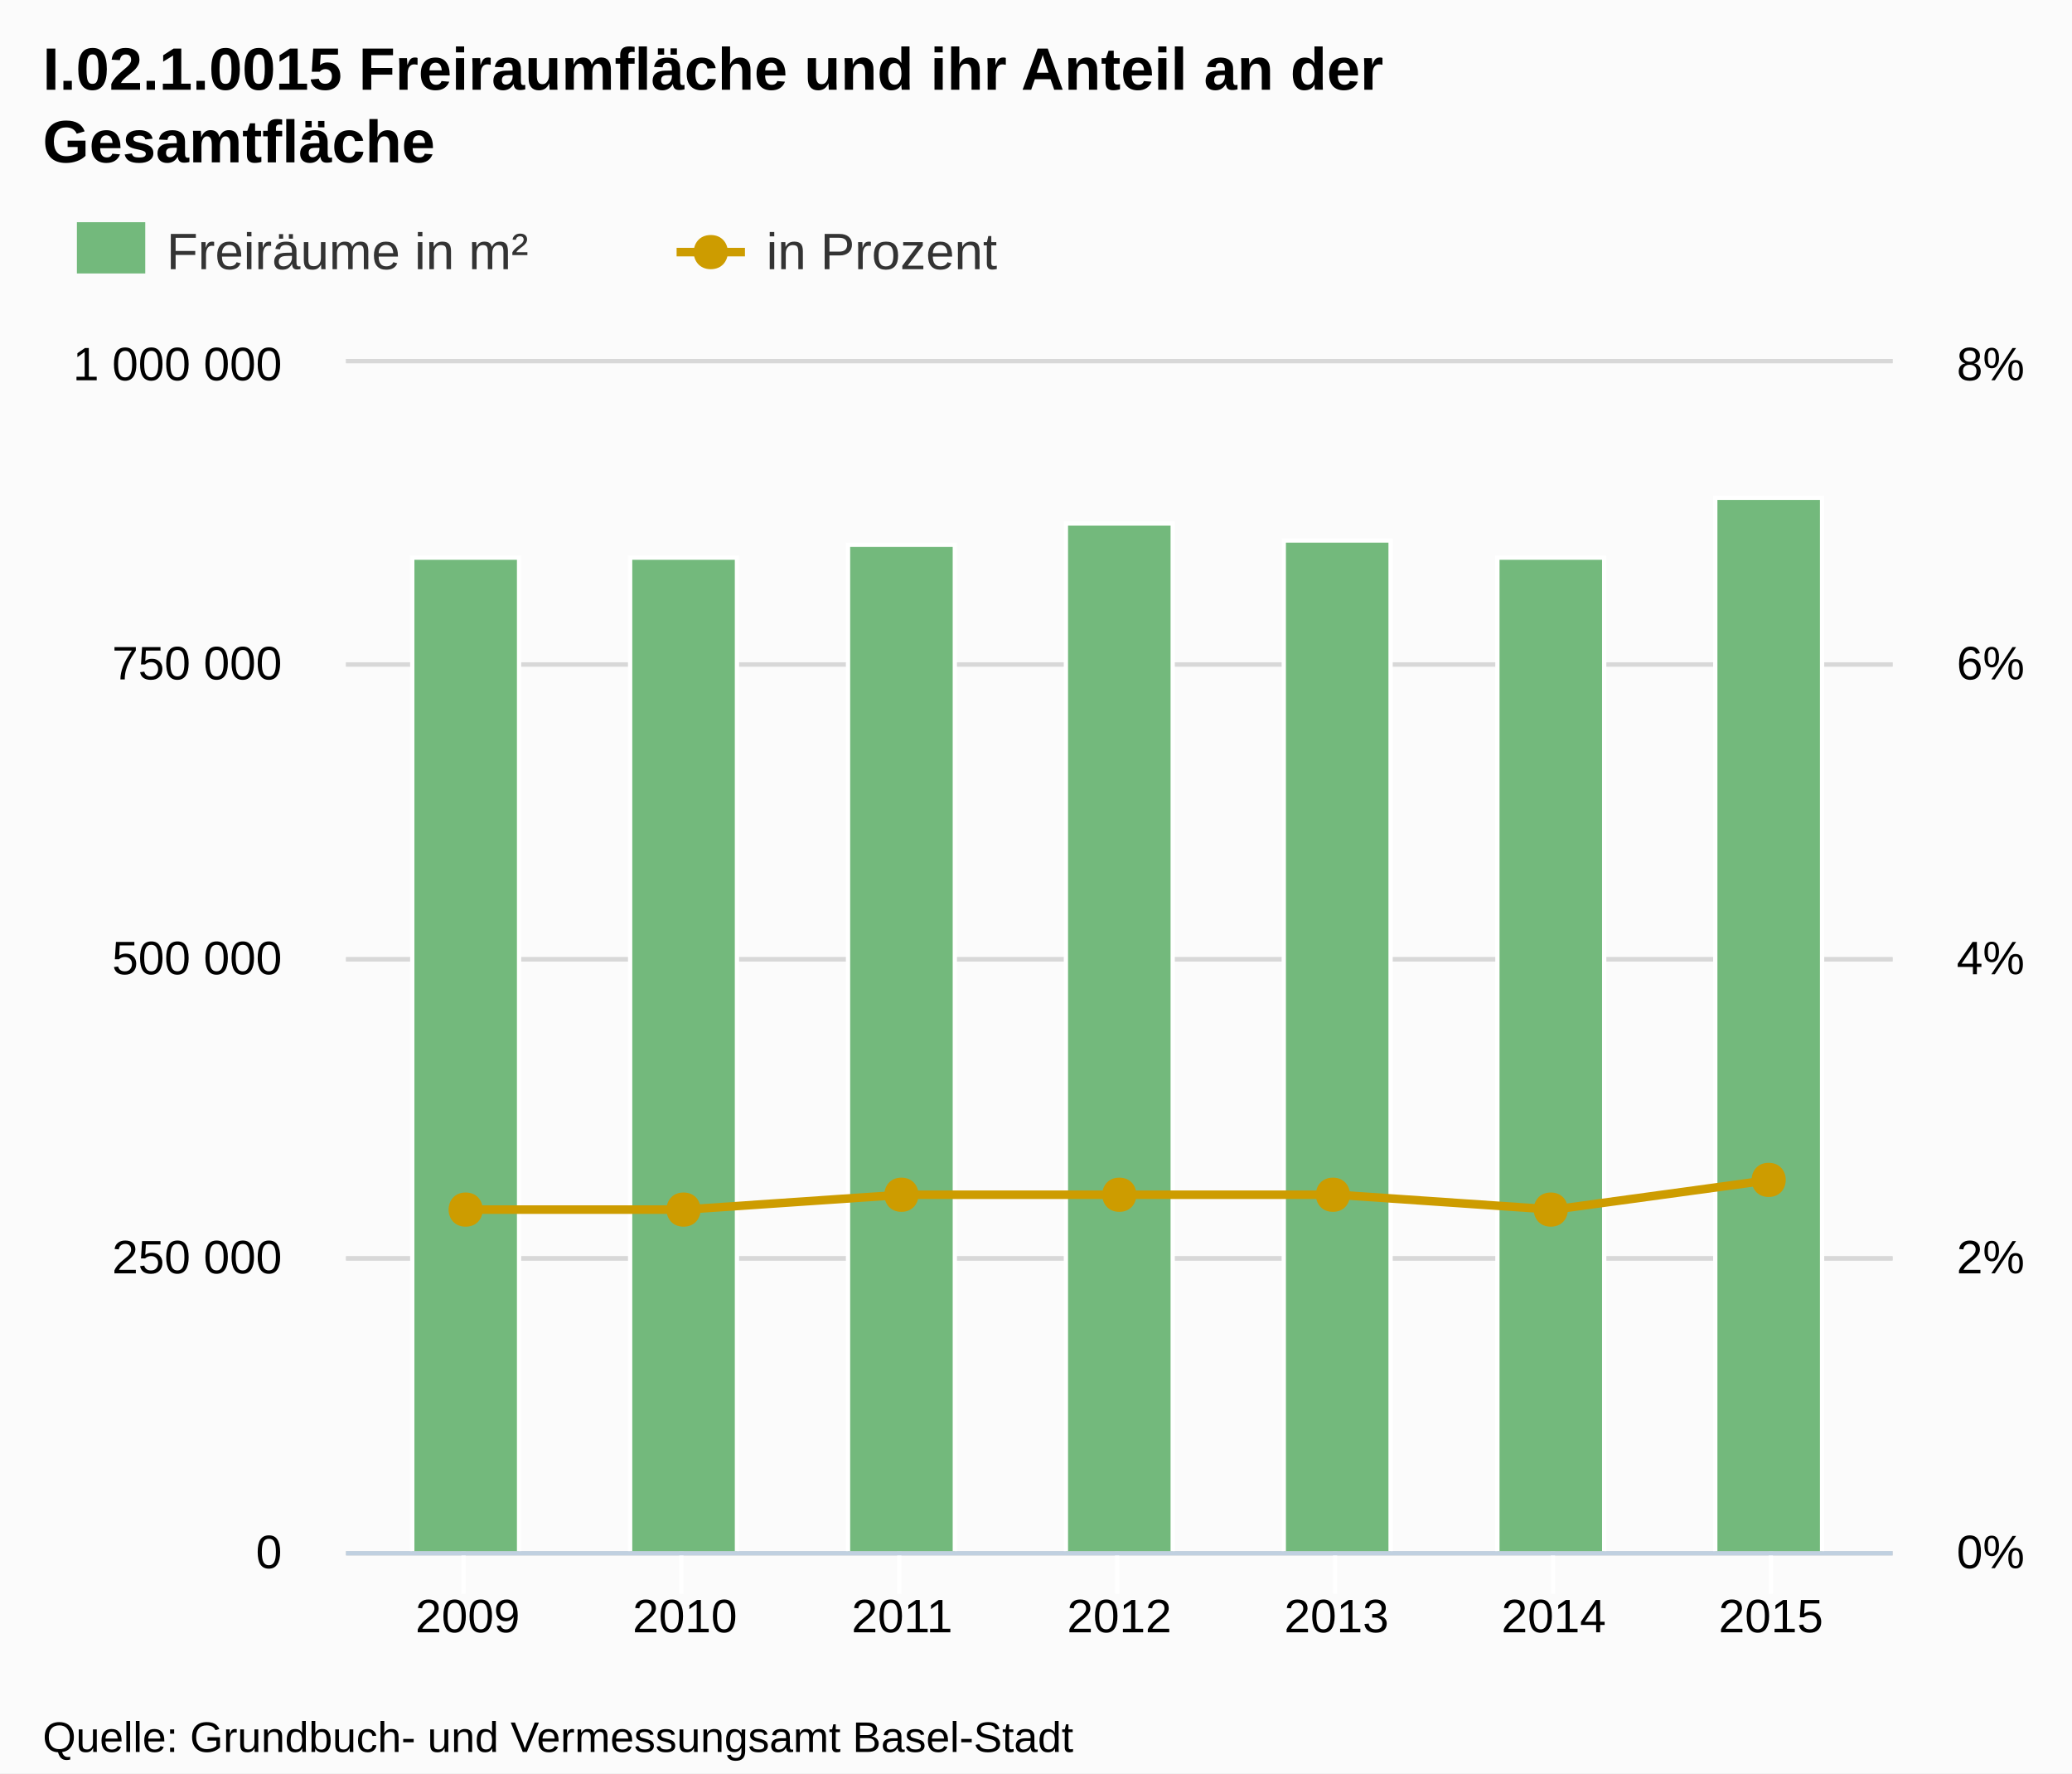
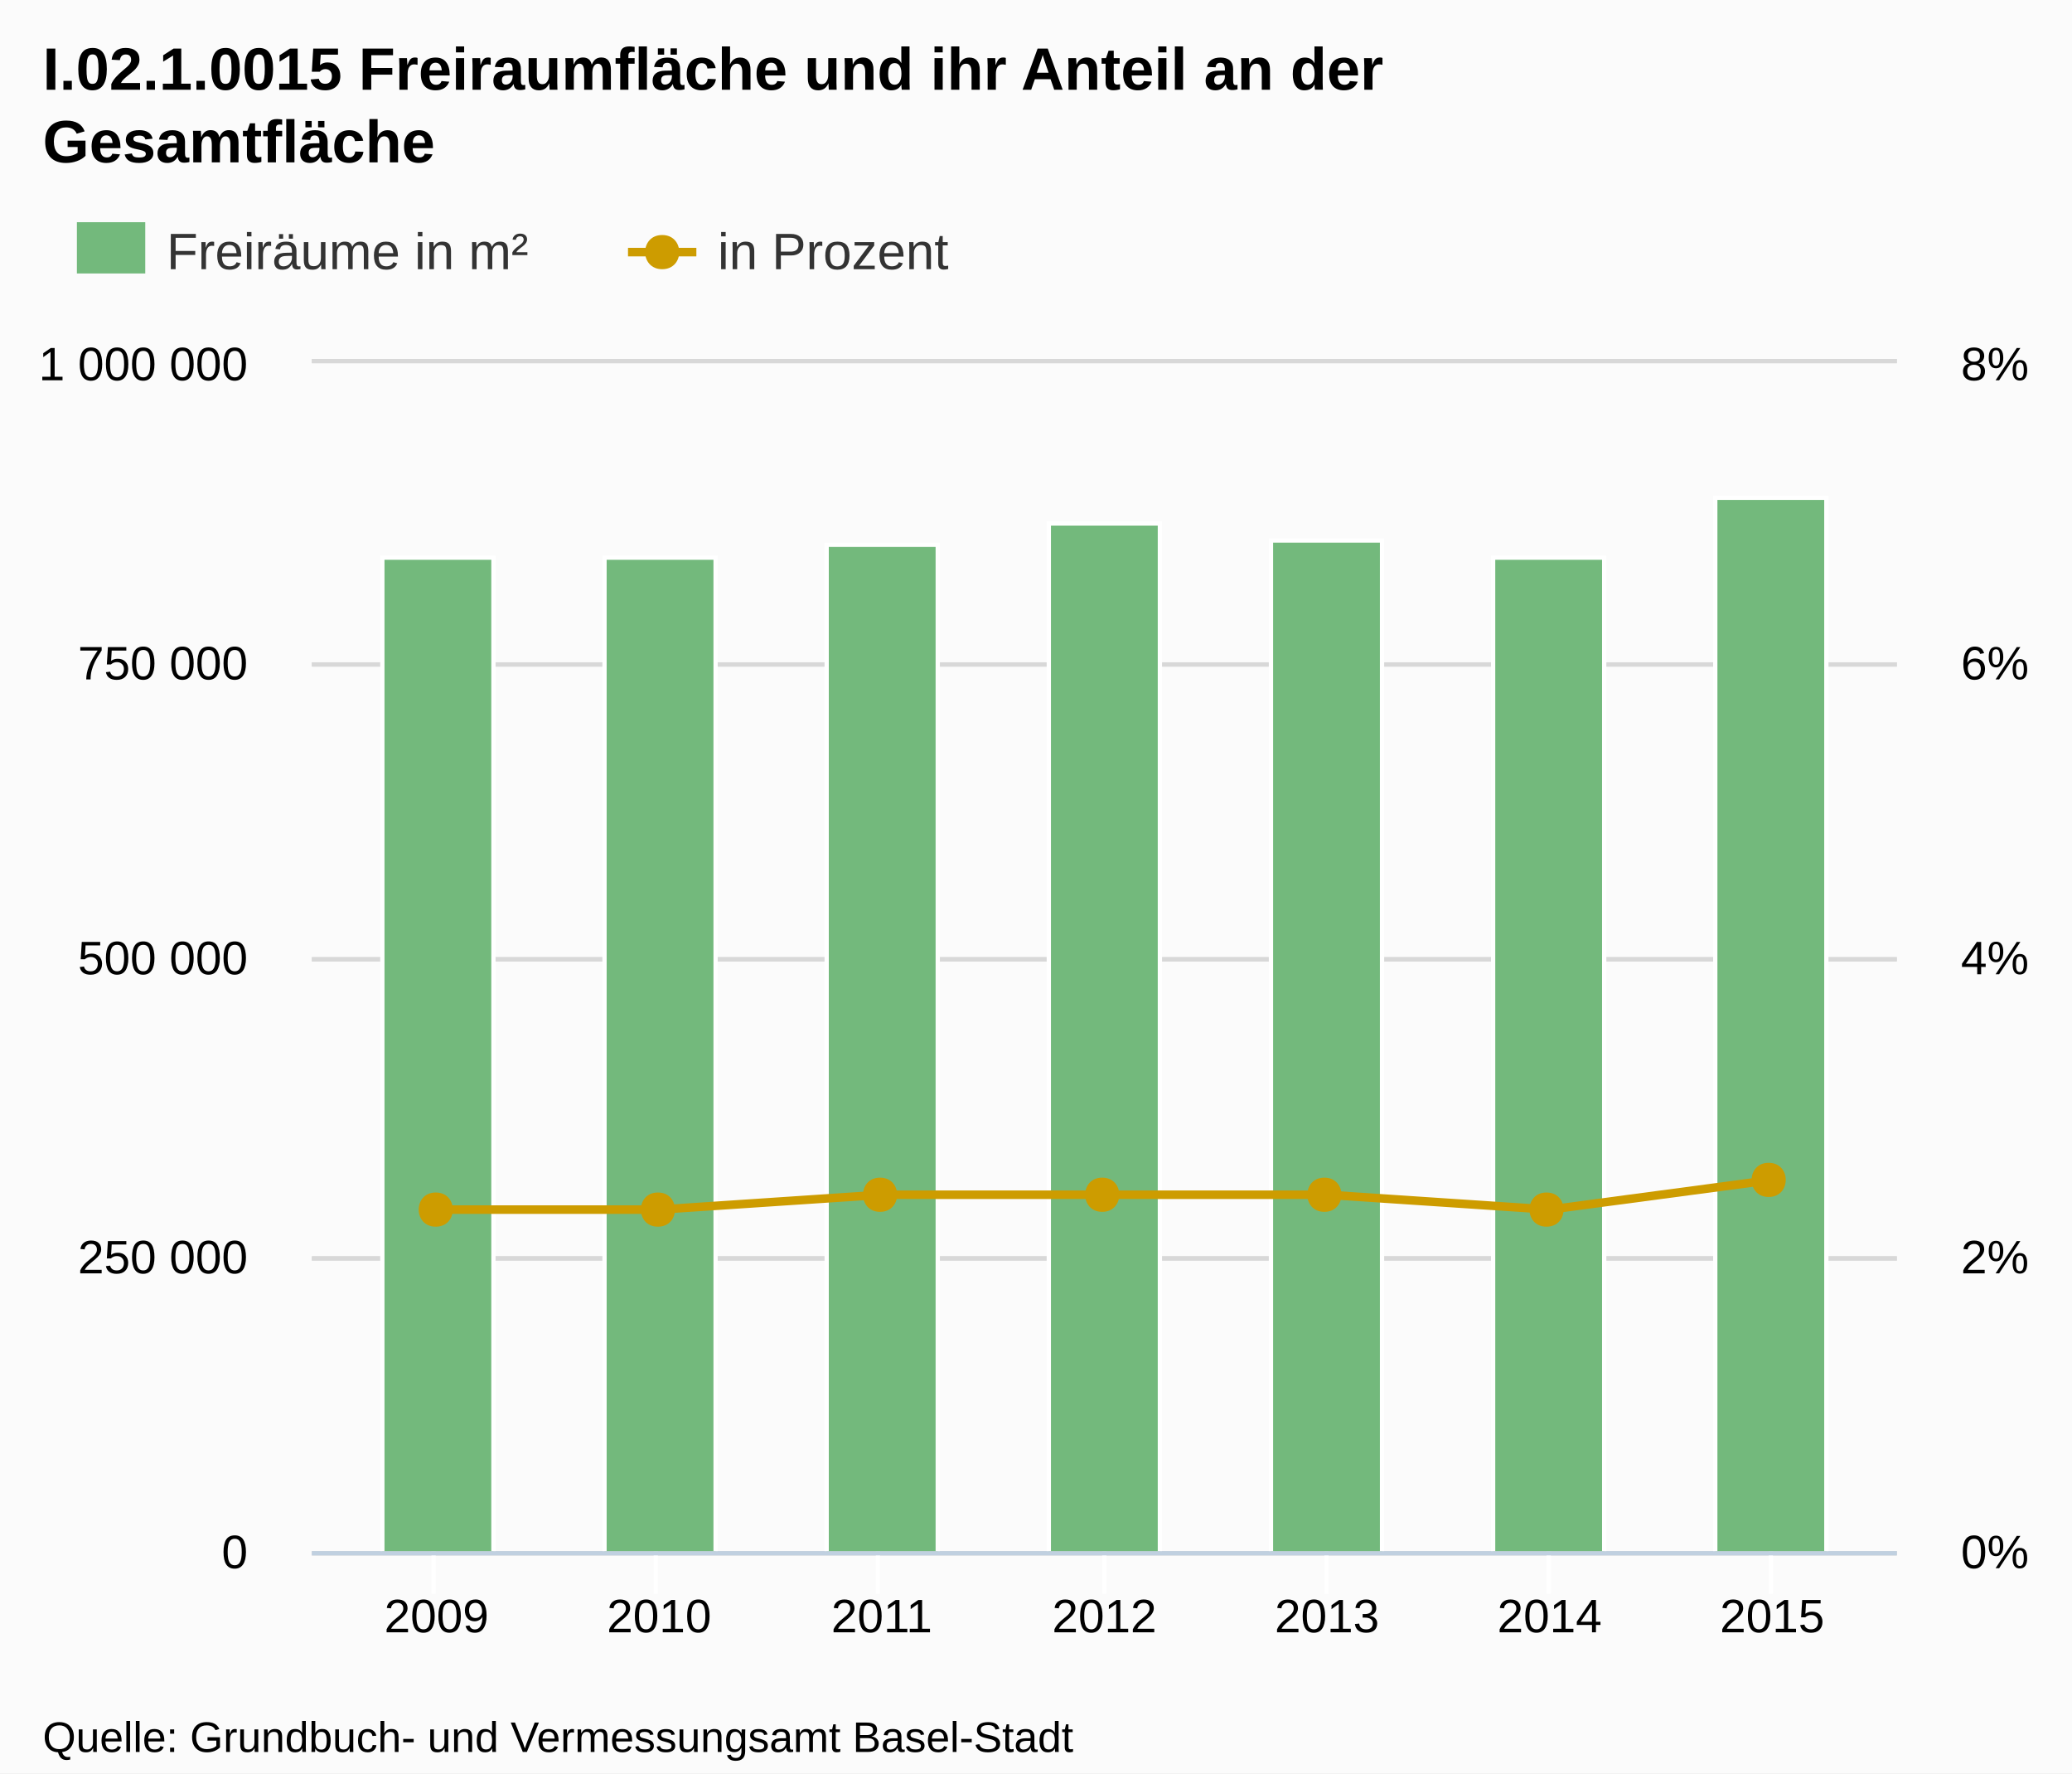
<svg xmlns="http://www.w3.org/2000/svg" version="1.1" style="font-family:Arial;font-size:12px;" width="485" height="415">
  <defs>
    <clipPath id="highcharts-1">
-       <rect x="0" y="0" width="362" height="278" />
+       <rect x="0" y="0" width="371" height="278" />
    </clipPath>
  </defs>
  <rect x="0" y="0" width="485" height="415" fill="#fbfbfb" class=" highcharts-background" />
  <g class="highcharts-grid" />
  <g class="highcharts-grid">
-     <path fill="none" d="M 81 363.5 L 443 363.5" stroke="#D8D8D8" stroke-width="1" opacity="1" />
-     <path fill="none" d="M 81 294.5 L 443 294.5" stroke="#D8D8D8" stroke-width="1" opacity="1" />
-     <path fill="none" d="M 81 224.5 L 443 224.5" stroke="#D8D8D8" stroke-width="1" opacity="1" />
-     <path fill="none" d="M 81 155.5 L 443 155.5" stroke="#D8D8D8" stroke-width="1" opacity="1" />
-     <path fill="none" d="M 81 84.5 L 443 84.5" stroke="#D8D8D8" stroke-width="1" opacity="1" />
+     <path fill="none" d="M 73 363.5 L 444 363.5" stroke="#D8D8D8" stroke-width="1" opacity="1" />
+     <path fill="none" d="M 73 294.5 L 444 294.5" stroke="#D8D8D8" stroke-width="1" opacity="1" />
+     <path fill="none" d="M 73 224.5 L 444 224.5" stroke="#D8D8D8" stroke-width="1" opacity="1" />
+     <path fill="none" d="M 73 155.5 L 444 155.5" stroke="#D8D8D8" stroke-width="1" opacity="1" />
+     <path fill="none" d="M 73 84.5 L 444 84.5" stroke="#D8D8D8" stroke-width="1" opacity="1" />
  </g>
  <g class="highcharts-grid">
-     <path fill="none" d="M 81 363.5 L 443 363.5" stroke="#D8D8D8" stroke-width="1" opacity="1" />
-     <path fill="none" d="M 81 294.5 L 443 294.5" stroke="#D8D8D8" stroke-width="1" opacity="1" />
-     <path fill="none" d="M 81 224.5 L 443 224.5" stroke="#D8D8D8" stroke-width="1" opacity="1" />
-     <path fill="none" d="M 81 155.5 L 443 155.5" stroke="#D8D8D8" stroke-width="1" opacity="1" />
-     <path fill="none" d="M 81 84.5 L 443 84.5" stroke="#D8D8D8" stroke-width="1" opacity="1" />
+     <path fill="none" d="M 73 363.5 L 444 363.5" stroke="#D8D8D8" stroke-width="1" opacity="1" />
+     <path fill="none" d="M 73 294.5 L 444 294.5" stroke="#D8D8D8" stroke-width="1" opacity="1" />
+     <path fill="none" d="M 73 224.5 L 444 224.5" stroke="#D8D8D8" stroke-width="1" opacity="1" />
+     <path fill="none" d="M 73 155.5 L 444 155.5" stroke="#D8D8D8" stroke-width="1" opacity="1" />
+     <path fill="none" d="M 73 84.5 L 444 84.5" stroke="#D8D8D8" stroke-width="1" opacity="1" />
  </g>
  <g class="highcharts-axis">
-     <path fill="none" d="M 108.5 363 L 108.5 373" stroke="#FFFFFF" stroke-width="1" opacity="1" />
-     <path fill="none" d="M 159.5 363 L 159.5 373" stroke="#FFFFFF" stroke-width="1" opacity="1" />
-     <path fill="none" d="M 210.5 363 L 210.5 373" stroke="#FFFFFF" stroke-width="1" opacity="1" />
-     <path fill="none" d="M 261.5 363 L 261.5 373" stroke="#FFFFFF" stroke-width="1" opacity="1" />
-     <path fill="none" d="M 312.5 363 L 312.5 373" stroke="#FFFFFF" stroke-width="1" opacity="1" />
-     <path fill="none" d="M 363.5 363 L 363.5 373" stroke="#FFFFFF" stroke-width="1" opacity="1" />
+     <path fill="none" d="M 101.5 363 L 101.5 373" stroke="#FFFFFF" stroke-width="1" opacity="1" />
+     <path fill="none" d="M 153.5 363 L 153.5 373" stroke="#FFFFFF" stroke-width="1" opacity="1" />
+     <path fill="none" d="M 205.5 363 L 205.5 373" stroke="#FFFFFF" stroke-width="1" opacity="1" />
+     <path fill="none" d="M 258.5 363 L 258.5 373" stroke="#FFFFFF" stroke-width="1" opacity="1" />
+     <path fill="none" d="M 310.5 363 L 310.5 373" stroke="#FFFFFF" stroke-width="1" opacity="1" />
+     <path fill="none" d="M 362.5 363 L 362.5 373" stroke="#FFFFFF" stroke-width="1" opacity="1" />
    <path fill="none" d="M 414.5 363 L 414.5 373" stroke="#FFFFFF" stroke-width="1" opacity="1" />
-     <path fill="none" d="M 81 363.5 L 443 363.5" stroke="#C0D0E0" stroke-width="1" />
+     <path fill="none" d="M 73 363.5 L 444 363.5" stroke="#C0D0E0" stroke-width="1" />
  </g>
  <g class="highcharts-axis" />
  <g class="highcharts-axis" />
  <g class="highcharts-series-group">
-     <g class="highcharts-series highcharts-series-0 highcharts-tracker" transform="translate(81,85) scale(1 1)" style="" clip-path="url(#highcharts-1)">
-       <rect x="15.5" y="45.5" width="25" height="233" stroke="#FFFFFF" stroke-width="1" fill="#73b97c" rx="0" ry="0" />
-       <rect x="66.5" y="45.5" width="25" height="233" stroke="#FFFFFF" stroke-width="1" fill="#73b97c" rx="0" ry="0" />
-       <rect x="117.5" y="42.5" width="25" height="236" stroke="#FFFFFF" stroke-width="1" fill="#73b97c" rx="0" ry="0" />
-       <rect x="168.5" y="37.5" width="25" height="241" stroke="#FFFFFF" stroke-width="1" fill="#73b97c" rx="0" ry="0" />
-       <rect x="219.5" y="41.5" width="25" height="237" stroke="#FFFFFF" stroke-width="1" fill="#73b97c" rx="0" ry="0" />
-       <rect x="269.5" y="45.5" width="25" height="233" stroke="#FFFFFF" stroke-width="1" fill="#73b97c" rx="0" ry="0" />
-       <rect x="320.5" y="31.5" width="25" height="247" stroke="#FFFFFF" stroke-width="1" fill="#73b97c" rx="0" ry="0" />
+     <g class="highcharts-series highcharts-series-0 highcharts-tracker" transform="translate(73,85) scale(1 1)" style="" clip-path="url(#highcharts-1)">
+       <rect x="16.5" y="45.5" width="26" height="233" stroke="#FFFFFF" stroke-width="1" fill="#73b97c" rx="0" ry="0" />
+       <rect x="68.5" y="45.5" width="26" height="233" stroke="#FFFFFF" stroke-width="1" fill="#73b97c" rx="0" ry="0" />
+       <rect x="120.5" y="42.5" width="26" height="236" stroke="#FFFFFF" stroke-width="1" fill="#73b97c" rx="0" ry="0" />
+       <rect x="172.5" y="37.5" width="26" height="241" stroke="#FFFFFF" stroke-width="1" fill="#73b97c" rx="0" ry="0" />
+       <rect x="224.5" y="41.5" width="26" height="237" stroke="#FFFFFF" stroke-width="1" fill="#73b97c" rx="0" ry="0" />
+       <rect x="276.5" y="45.5" width="26" height="233" stroke="#FFFFFF" stroke-width="1" fill="#73b97c" rx="0" ry="0" />
+       <rect x="328.5" y="31.5" width="26" height="247" stroke="#FFFFFF" stroke-width="1" fill="#73b97c" rx="0" ry="0" />
    </g>
-     <g class="highcharts-markers highcharts-series-0" transform="translate(81,85) scale(1 1)" clip-path="none" />
-     <g class="highcharts-series highcharts-series-1" transform="translate(81,85) scale(1 1)" clip-path="url(#highcharts-1)">
-       <path fill="none" d="M 28.472 198.075 L 79.315 198.075 L 130.157 194.6 L 181 194.6 L 231.843 194.6 L 282.685 198.075 L 333.528 191.125" stroke="#cd9c00" stroke-width="2" stroke-linejoin="round" stroke-linecap="round" />
-       <path fill="none" d="M 18.472 198.075 L 28.472 198.075 L 79.315 198.075 L 130.157 194.6 L 181 194.6 L 231.843 194.6 L 282.685 198.075 L 333.528 191.125 L 343.528 191.125" stroke-linejoin="round" visibility="visible" stroke="rgba(192,192,192,0)" stroke-width="22" class=" highcharts-tracker" style="" />
+     <g class="highcharts-markers highcharts-series-0" transform="translate(73,85) scale(1 1)" clip-path="none" />
+     <g class="highcharts-series highcharts-series-1" transform="translate(73,85) scale(1 1)" clip-path="url(#highcharts-1)">
+       <path fill="none" d="M 29.18 198.075 L 81.287 198.075 L 133.393 194.6 L 185.5 194.6 L 237.607 194.6 L 289.713 198.075 L 341.82 191.125" stroke="#cd9c00" stroke-width="2" stroke-linejoin="round" stroke-linecap="round" />
+       <path fill="none" d="M 19.18 198.075 L 29.18 198.075 L 81.287 198.075 L 133.393 194.6 L 185.5 194.6 L 237.607 194.6 L 289.713 198.075 L 341.82 191.125 L 351.82 191.125" stroke-linejoin="round" visibility="visible" stroke="rgba(192,192,192,0)" stroke-width="22" class=" highcharts-tracker" style="" />
    </g>
-     <g class="highcharts-markers highcharts-series-1 highcharts-tracker" transform="translate(81,85) scale(1 1)" style="" clip-path="none">
-       <path fill="#cd9c00" d="M 333 187.125 C 338.328 187.125 338.328 195.125 333 195.125 C 327.672 195.125 327.672 187.125 333 187.125 Z" />
-       <path fill="#cd9c00" d="M 282 194.075 C 287.328 194.075 287.328 202.075 282 202.075 C 276.672 202.075 276.672 194.075 282 194.075 Z" />
-       <path fill="#cd9c00" d="M 231 190.6 C 236.328 190.6 236.328 198.6 231 198.6 C 225.672 198.6 225.672 190.6 231 190.6 Z" />
-       <path fill="#cd9c00" d="M 181 190.6 C 186.328 190.6 186.328 198.6 181 198.6 C 175.672 198.6 175.672 190.6 181 190.6 Z" />
-       <path fill="#cd9c00" d="M 130 190.6 C 135.328 190.6 135.328 198.6 130 198.6 C 124.672 198.6 124.672 190.6 130 190.6 Z" />
-       <path fill="#cd9c00" d="M 79 194.075 C 84.328 194.075 84.328 202.075 79 202.075 C 73.672 202.075 73.672 194.075 79 194.075 Z" />
-       <path fill="#cd9c00" d="M 28 194.075 C 33.328 194.075 33.328 202.075 28 202.075 C 22.672 202.075 22.672 194.075 28 194.075 Z" />
+     <g class="highcharts-markers highcharts-series-1 highcharts-tracker" transform="translate(73,85) scale(1 1)" style="" clip-path="none">
+       <path fill="#cd9c00" d="M 341 187.125 C 346.328 187.125 346.328 195.125 341 195.125 C 335.672 195.125 335.672 187.125 341 187.125 Z" />
+       <path fill="#cd9c00" d="M 289 194.075 C 294.328 194.075 294.328 202.075 289 202.075 C 283.672 202.075 283.672 194.075 289 194.075 Z" />
+       <path fill="#cd9c00" d="M 237 190.6 C 242.328 190.6 242.328 198.6 237 198.6 C 231.672 198.6 231.672 190.6 237 190.6 Z" />
+       <path fill="#cd9c00" d="M 185 190.6 C 190.328 190.6 190.328 198.6 185 198.6 C 179.672 198.6 179.672 190.6 185 190.6 Z" />
+       <path fill="#cd9c00" d="M 133 190.6 C 138.328 190.6 138.328 198.6 133 198.6 C 127.672 198.6 127.672 190.6 133 190.6 Z" />
+       <path fill="#cd9c00" d="M 81 194.075 C 86.328 194.075 86.328 202.075 81 202.075 C 75.672 202.075 75.672 194.075 81 194.075 Z" />
+       <path fill="#cd9c00" d="M 29 194.075 C 34.328 194.075 34.328 202.075 29 202.075 C 23.672 202.075 23.672 194.075 29 194.075 Z" />
    </g>
  </g>
  <text x="10" text-anchor="start" class="highcharts-title" style="color:#000000;font-size:14px;font-weight:bold;fill:#000000;width:421px;" y="21">
    <tspan>I.02.1.0015 Freiraumfläche und ihr Anteil an der</tspan>
    <tspan dy="17" x="10">Gesamtfläche</tspan>
  </text>
  <g class="highcharts-legend" transform="translate(10,45)">
    <g>
      <g>
        <g class="highcharts-legend-item" transform="translate(8,3)">
          <text x="21" style="color:#333333;font-size:12px;font-weight:normal;cursor:pointer;fill:#333333;" text-anchor="start" y="15">
            <tspan>Freiräume in m²</tspan>
          </text>
          <rect x="0" y="4" width="16" height="12" fill="#73b97c" />
        </g>
-         <g class="highcharts-legend-item" transform="translate(148.375,3)">
+         <g class="highcharts-legend-item" transform="translate(137,3)">
          <path fill="none" d="M 0 11 L 16 11" stroke="#cd9c00" stroke-width="2" />
          <path fill="#cd9c00" d="M 8 7 C 13.328 7 13.328 15 8 15 C 2.672 15 2.672 7 8 7 Z" />
          <text x="21" y="15" style="color:#333333;font-size:12px;font-weight:normal;cursor:pointer;fill:#333333;" text-anchor="start">
            <tspan>in Prozent</tspan>
          </text>
        </g>
      </g>
    </g>
  </g>
  <g class="highcharts-axis-labels highcharts-xaxis-labels">
-     <text x="109.472" style="color:#000000;cursor:default;font-size:11px;fill:#000000;" text-anchor="middle" transform="translate(0,0)" y="382" opacity="1">2009</text>
-     <text x="160.315" style="color:#000000;cursor:default;font-size:11px;fill:#000000;" text-anchor="middle" transform="translate(0,0)" y="382" opacity="1">2010</text>
-     <text x="211.157" style="color:#000000;cursor:default;font-size:11px;fill:#000000;" text-anchor="middle" transform="translate(0,0)" y="382" opacity="1">2011</text>
-     <text x="262" style="color:#000000;cursor:default;font-size:11px;fill:#000000;" text-anchor="middle" transform="translate(0,0)" y="382" opacity="1">2012</text>
-     <text x="312.843" style="color:#000000;cursor:default;font-size:11px;fill:#000000;" text-anchor="middle" transform="translate(0,0)" y="382" opacity="1">2013</text>
-     <text x="363.685" style="color:#000000;cursor:default;font-size:11px;fill:#000000;" text-anchor="middle" transform="translate(0,0)" y="382" opacity="1">2014</text>
-     <text x="414.528" style="color:#000000;cursor:default;font-size:11px;fill:#000000;" text-anchor="middle" transform="translate(0,0)" y="382" opacity="1">2015</text>
+     <text x="102.18" style="color:#000000;cursor:default;font-size:11px;fill:#000000;" text-anchor="middle" transform="translate(0,0)" y="382" opacity="1">2009</text>
+     <text x="154.287" style="color:#000000;cursor:default;font-size:11px;fill:#000000;" text-anchor="middle" transform="translate(0,0)" y="382" opacity="1">2010</text>
+     <text x="206.393" style="color:#000000;cursor:default;font-size:11px;fill:#000000;" text-anchor="middle" transform="translate(0,0)" y="382" opacity="1">2011</text>
+     <text x="258.5" style="color:#000000;cursor:default;font-size:11px;fill:#000000;" text-anchor="middle" transform="translate(0,0)" y="382" opacity="1">2012</text>
+     <text x="310.607" style="color:#000000;cursor:default;font-size:11px;fill:#000000;" text-anchor="middle" transform="translate(0,0)" y="382" opacity="1">2013</text>
+     <text x="362.713" style="color:#000000;cursor:default;font-size:11px;fill:#000000;" text-anchor="middle" transform="translate(0,0)" y="382" opacity="1">2014</text>
+     <text x="414.82" style="color:#000000;cursor:default;font-size:11px;fill:#000000;" text-anchor="middle" transform="translate(0,0)" y="382" opacity="1">2015</text>
  </g>
  <g class="highcharts-axis-labels highcharts-yaxis-labels">
-     <text x="66" style="color:#000000;cursor:default;font-size:11px;fill:#000000;width:150px;text-overflow:clip;" text-anchor="end" transform="translate(0,0)" y="367" opacity="1">
+     <text x="58" style="color:#000000;cursor:default;font-size:11px;fill:#000000;width:150px;text-overflow:clip;" text-anchor="end" transform="translate(0,0)" y="367" opacity="1">
      <tspan>0</tspan>
    </text>
-     <text x="66" style="color:#000000;cursor:default;font-size:11px;fill:#000000;width:150px;text-overflow:clip;" text-anchor="end" transform="translate(0,0)" y="298" opacity="1">
+     <text x="58" style="color:#000000;cursor:default;font-size:11px;fill:#000000;width:150px;text-overflow:clip;" text-anchor="end" transform="translate(0,0)" y="298" opacity="1">
      <tspan>250 000</tspan>
    </text>
-     <text x="66" style="color:#000000;cursor:default;font-size:11px;fill:#000000;width:150px;text-overflow:clip;" text-anchor="end" transform="translate(0,0)" y="228" opacity="1">
+     <text x="58" style="color:#000000;cursor:default;font-size:11px;fill:#000000;width:150px;text-overflow:clip;" text-anchor="end" transform="translate(0,0)" y="228" opacity="1">
      <tspan>500 000</tspan>
    </text>
-     <text x="66" style="color:#000000;cursor:default;font-size:11px;fill:#000000;width:150px;text-overflow:clip;" text-anchor="end" transform="translate(0,0)" y="159" opacity="1">
+     <text x="58" style="color:#000000;cursor:default;font-size:11px;fill:#000000;width:150px;text-overflow:clip;" text-anchor="end" transform="translate(0,0)" y="159" opacity="1">
      <tspan>750 000</tspan>
    </text>
-     <text x="66" style="color:#000000;cursor:default;font-size:11px;fill:#000000;width:150px;text-overflow:clip;" text-anchor="end" transform="translate(0,0)" y="89" opacity="1">
+     <text x="58" style="color:#000000;cursor:default;font-size:11px;fill:#000000;width:150px;text-overflow:clip;" text-anchor="end" transform="translate(0,0)" y="89" opacity="1">
      <tspan>1 000 000</tspan>
    </text>
  </g>
  <g class="highcharts-axis-labels highcharts-yaxis-labels">
-     <text x="458" style="color:#000000;cursor:default;font-size:11px;fill:#000000;width:150px;text-overflow:clip;" text-anchor="start" transform="translate(0,0)" y="367" opacity="1">
+     <text x="459" style="color:#000000;cursor:default;font-size:11px;fill:#000000;width:150px;text-overflow:clip;" text-anchor="start" transform="translate(0,0)" y="367" opacity="1">
      <tspan>0%</tspan>
    </text>
-     <text x="458" style="color:#000000;cursor:default;font-size:11px;fill:#000000;width:150px;text-overflow:clip;" text-anchor="start" transform="translate(0,0)" y="298" opacity="1">
+     <text x="459" style="color:#000000;cursor:default;font-size:11px;fill:#000000;width:150px;text-overflow:clip;" text-anchor="start" transform="translate(0,0)" y="298" opacity="1">
      <tspan>2%</tspan>
    </text>
-     <text x="458" style="color:#000000;cursor:default;font-size:11px;fill:#000000;width:150px;text-overflow:clip;" text-anchor="start" transform="translate(0,0)" y="228" opacity="1">
+     <text x="459" style="color:#000000;cursor:default;font-size:11px;fill:#000000;width:150px;text-overflow:clip;" text-anchor="start" transform="translate(0,0)" y="228" opacity="1">
      <tspan>4%</tspan>
    </text>
-     <text x="458" style="color:#000000;cursor:default;font-size:11px;fill:#000000;width:150px;text-overflow:clip;" text-anchor="start" transform="translate(0,0)" y="159" opacity="1">
+     <text x="459" style="color:#000000;cursor:default;font-size:11px;fill:#000000;width:150px;text-overflow:clip;" text-anchor="start" transform="translate(0,0)" y="159" opacity="1">
      <tspan>6%</tspan>
    </text>
-     <text x="458" style="color:#000000;cursor:default;font-size:11px;fill:#000000;width:150px;text-overflow:clip;" text-anchor="start" transform="translate(0,0)" y="89" opacity="1">
+     <text x="459" style="color:#000000;cursor:default;font-size:11px;fill:#000000;width:150px;text-overflow:clip;" text-anchor="start" transform="translate(0,0)" y="89" opacity="1">
      <tspan>8%</tspan>
    </text>
  </g>
  <g class="highcharts-tooltip" style="cursor:default;padding:0;pointer-events:none;white-space:nowrap;" transform="translate(0,-9000000000)">
    <path fill="none" d="M 3.5 0.5 L 13.5 0.5 C 16.5 0.5 16.5 0.5 16.5 3.5 L 16.5 13.5 C 16.5 16.5 16.5 16.5 13.5 16.5 L 3.5 16.5 C 0.5 16.5 0.5 16.5 0.5 13.5 L 0.5 3.5 C 0.5 0.5 0.5 0.5 3.5 0.5" isShadow="true" stroke="black" stroke-width="5" transform="translate(1, 1)" opacity="0.05" />
    <path fill="none" d="M 3.5 0.5 L 13.5 0.5 C 16.5 0.5 16.5 0.5 16.5 3.5 L 16.5 13.5 C 16.5 16.5 16.5 16.5 13.5 16.5 L 3.5 16.5 C 0.5 16.5 0.5 16.5 0.5 13.5 L 0.5 3.5 C 0.5 0.5 0.5 0.5 3.5 0.5" isShadow="true" stroke="black" stroke-width="3" transform="translate(1, 1)" opacity="0.1" />
    <path fill="none" d="M 3.5 0.5 L 13.5 0.5 C 16.5 0.5 16.5 0.5 16.5 3.5 L 16.5 13.5 C 16.5 16.5 16.5 16.5 13.5 16.5 L 3.5 16.5 C 0.5 16.5 0.5 16.5 0.5 13.5 L 0.5 3.5 C 0.5 0.5 0.5 0.5 3.5 0.5" isShadow="true" stroke="black" stroke-width="1" transform="translate(1, 1)" opacity="0.15" />
    <path fill="rgba(249, 249, 249, .85)" d="M 3.5 0.5 L 13.5 0.5 C 16.5 0.5 16.5 0.5 16.5 3.5 L 16.5 13.5 C 16.5 16.5 16.5 16.5 13.5 16.5 L 3.5 16.5 C 0.5 16.5 0.5 16.5 0.5 13.5 L 0.5 3.5 C 0.5 0.5 0.5 0.5 3.5 0.5" />
    <text x="8" style="font-size:12px;color:#333333;fill:#333333;" y="20" />
  </g>
  <text x="10" text-anchor="start" style="cursor:default;color:#000000;font-size:10px;fill:#000000;" y="410">
    <tspan>Quelle: Grundbuch- und Vermessungsamt  Basel-Stadt</tspan>
  </text>
</svg>
